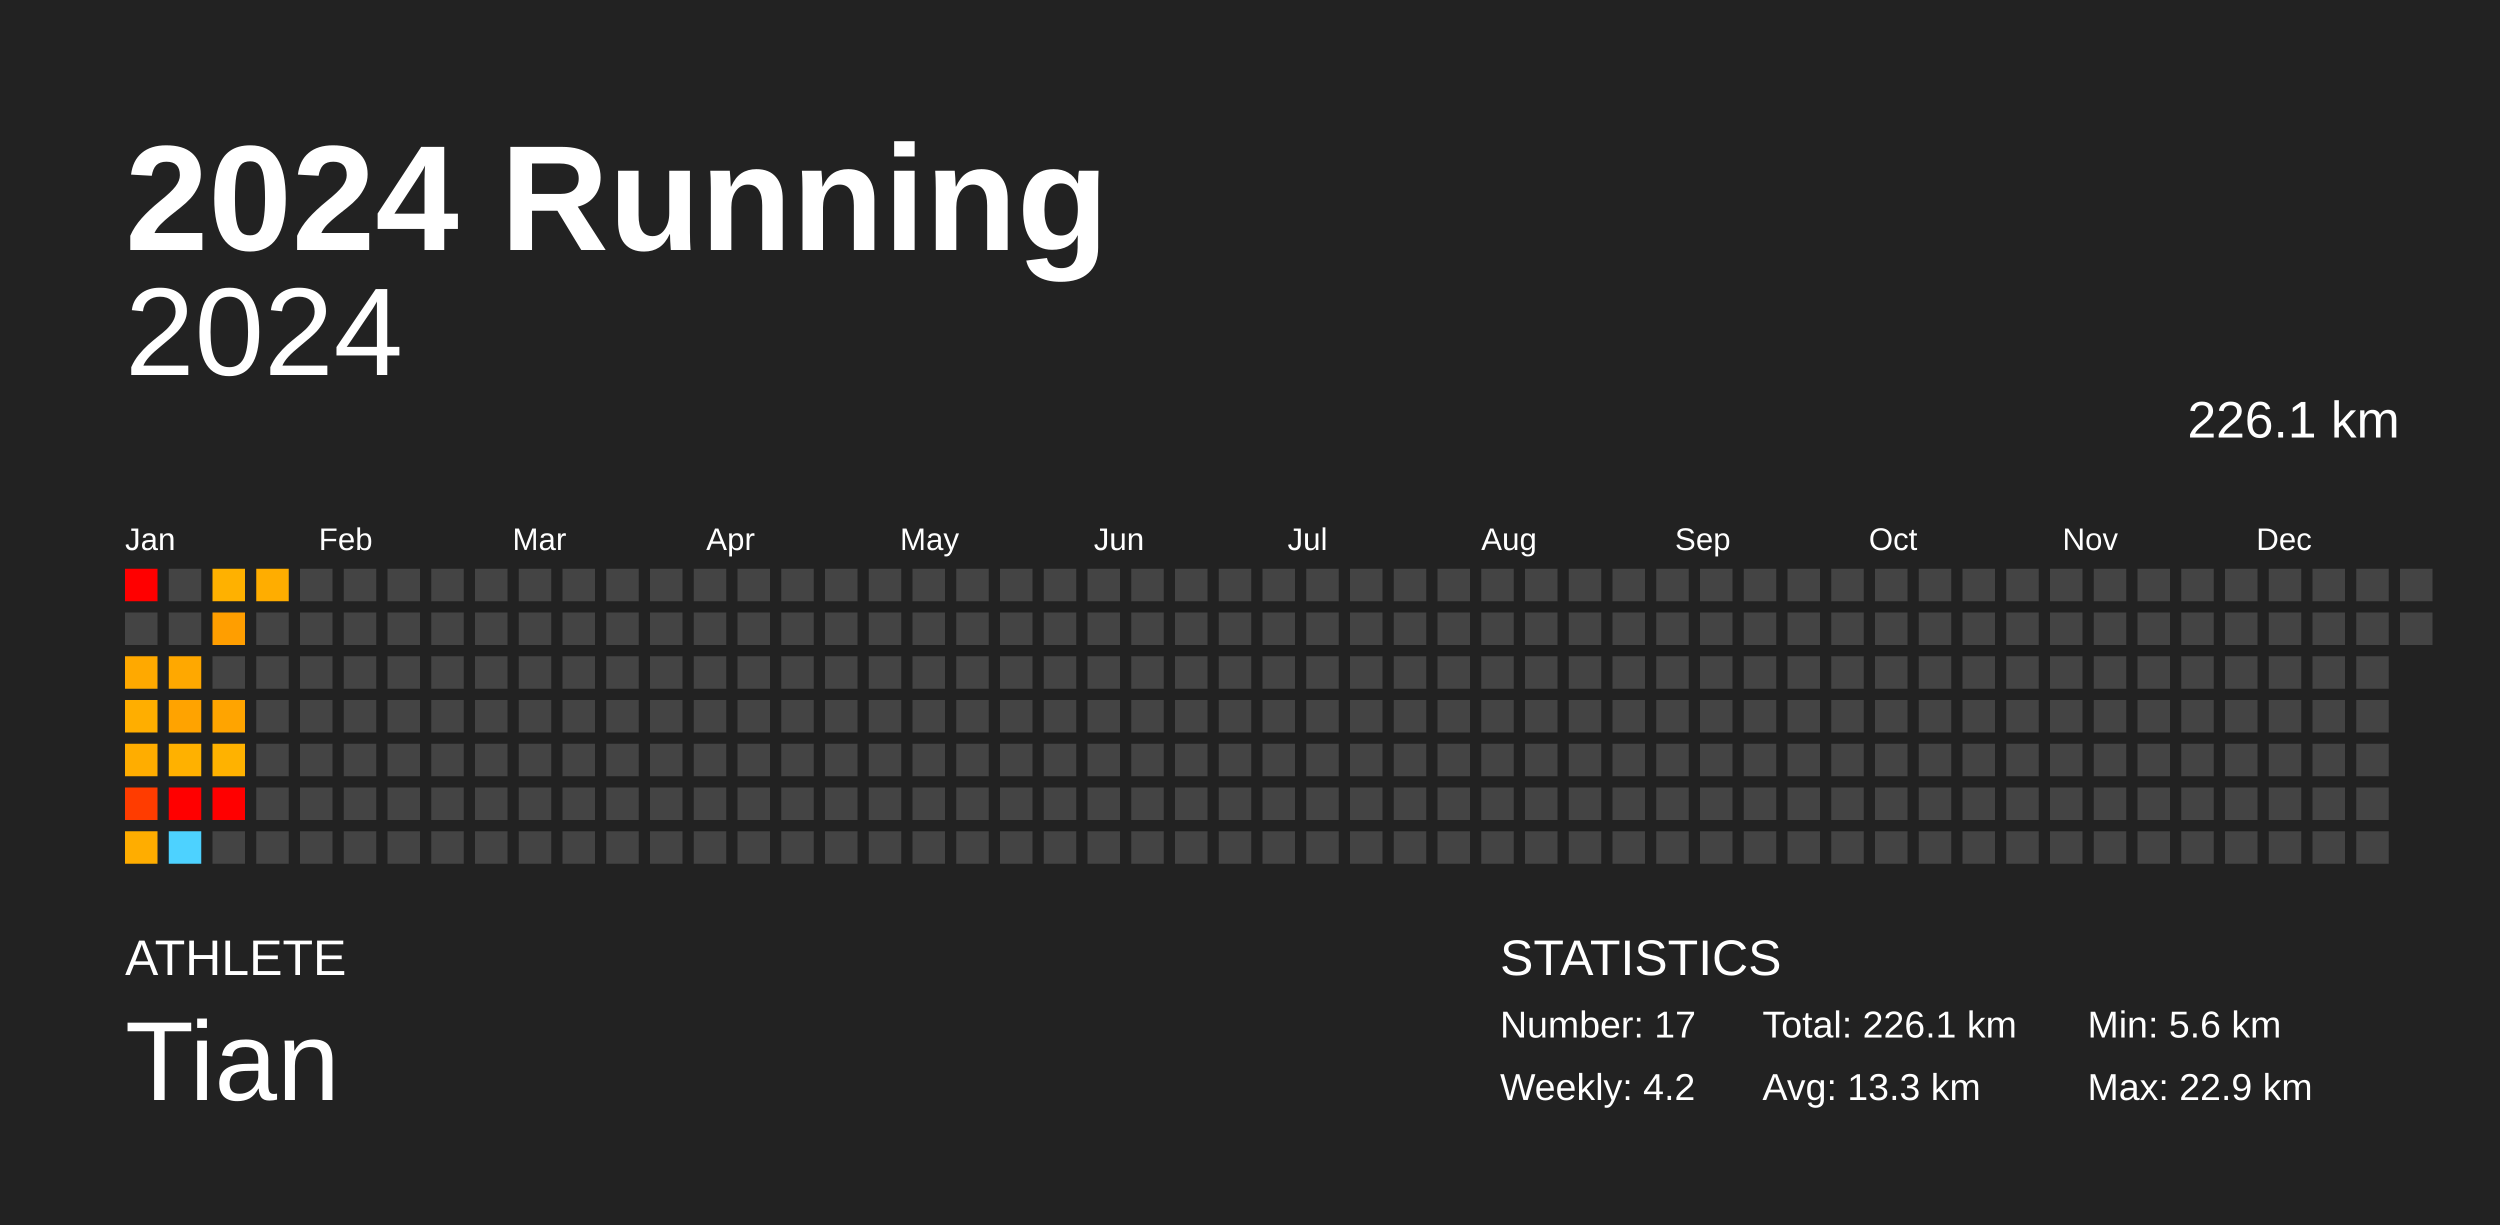
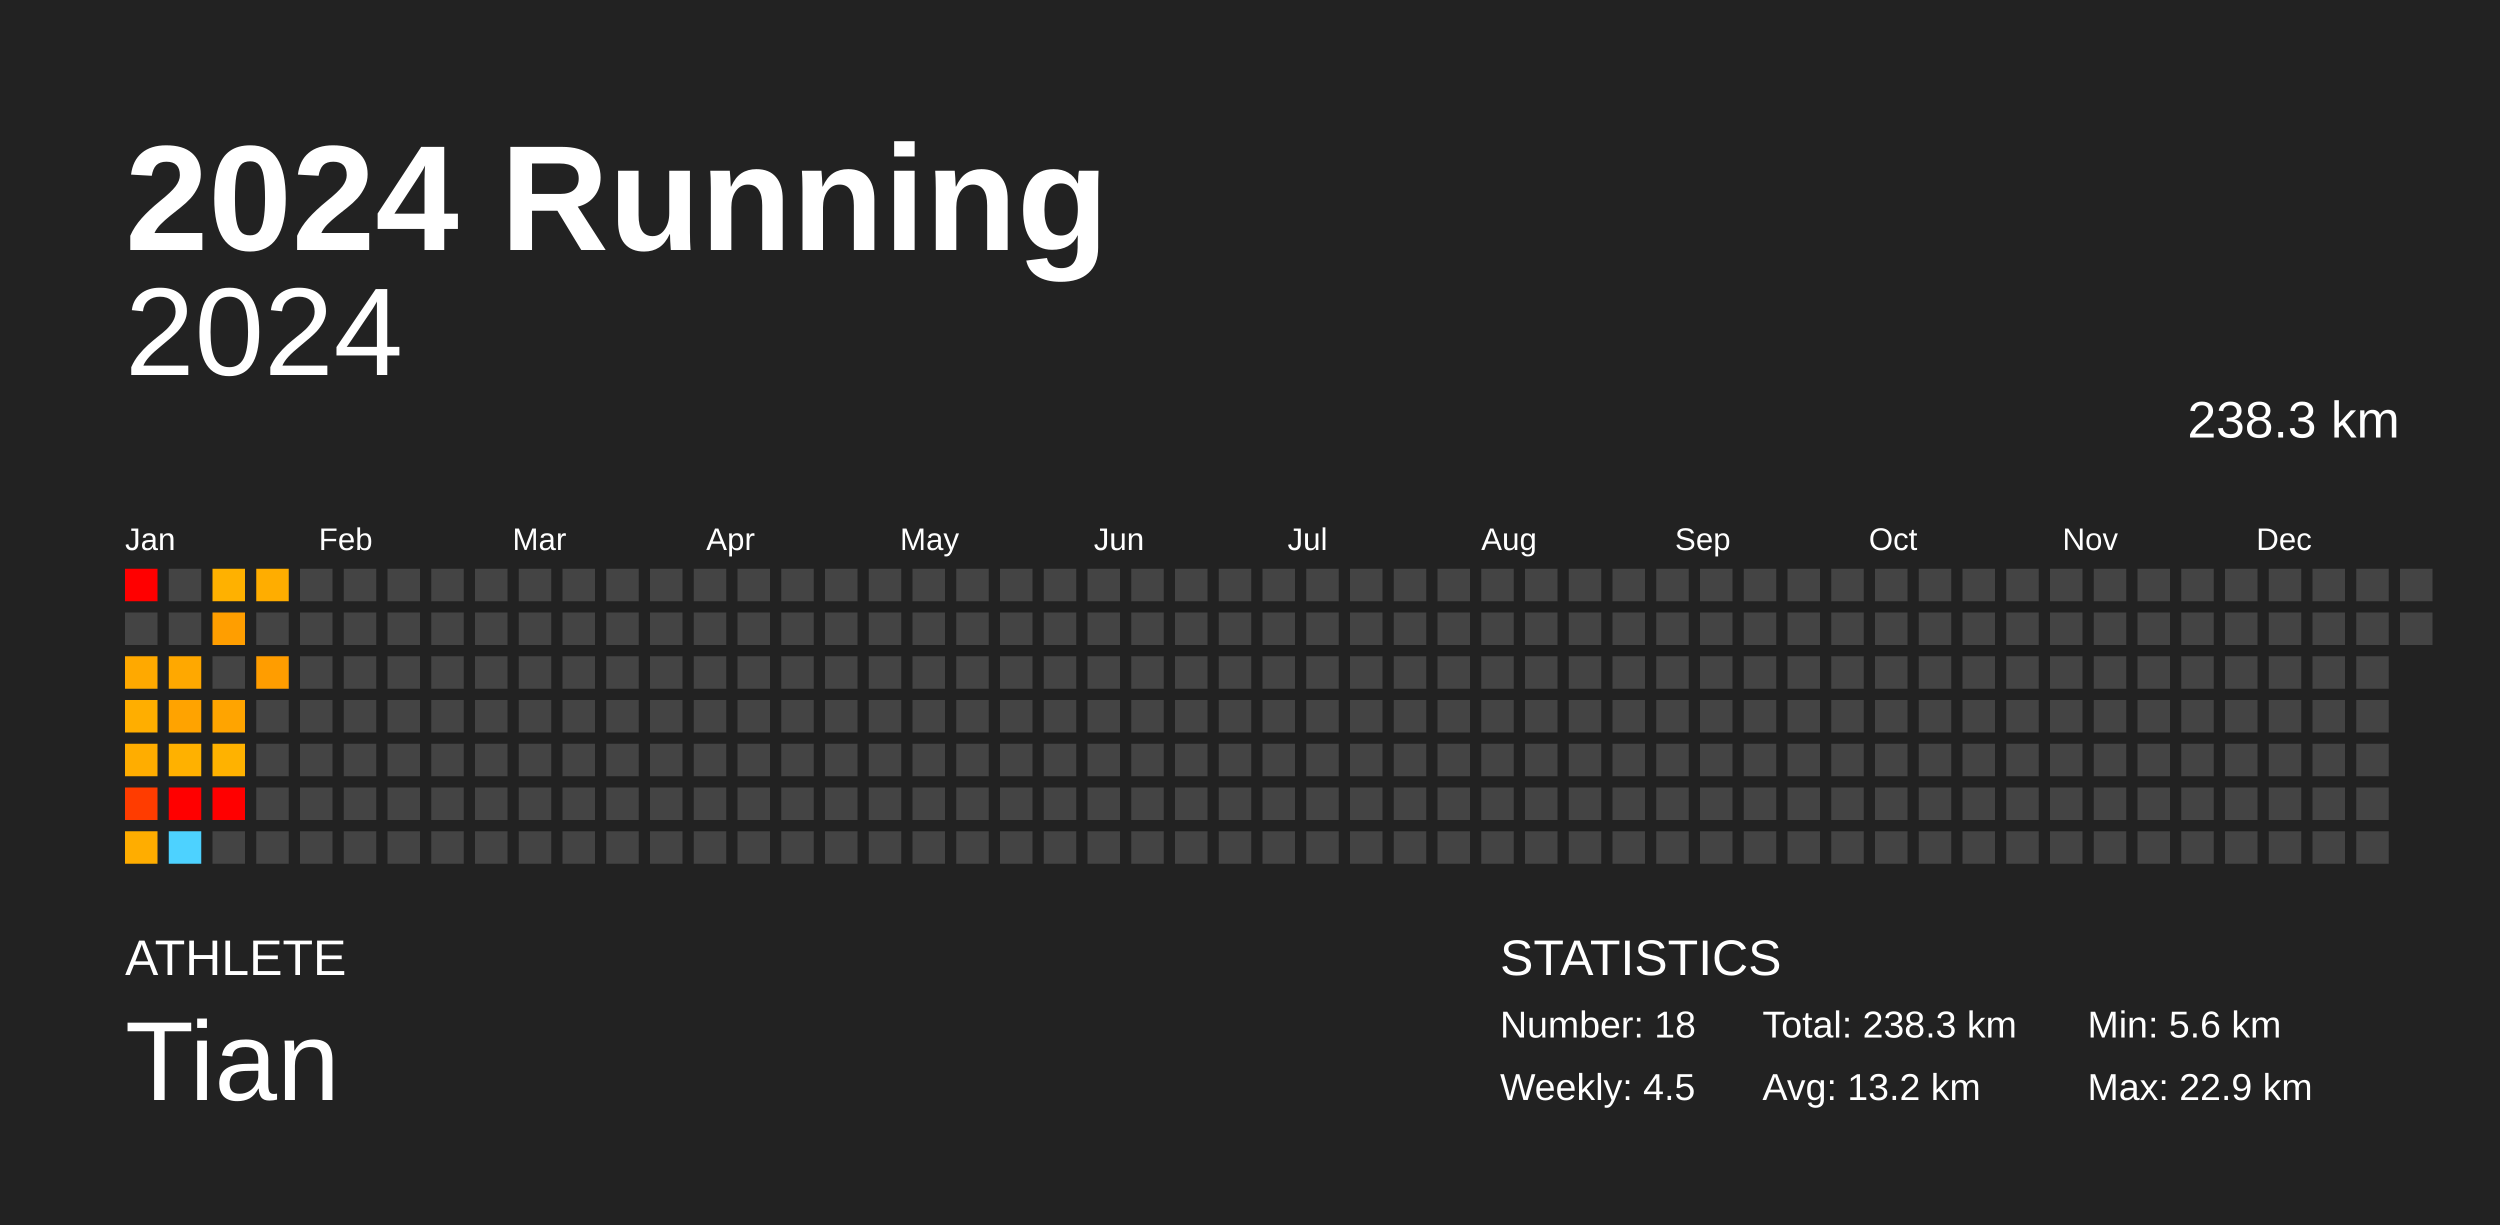
<svg xmlns="http://www.w3.org/2000/svg" baseProfile="full" height="98mm" version="1.1" viewBox="0,0,200,98" width="200mm">
  <defs />
  <rect fill="#222222" height="98" width="200" x="0" y="0" />
  <text fill="#FFFFFF" style="font-size:12px; font-family:Arial; font-weight:bold;" x="10" y="20">2024 Running</text>
  <text fill="#FFFFFF" style="font-size:4px; font-family:Arial" x="10" y="78">ATHLETE</text>
  <text fill="#FFFFFF" style="font-size:9px; font-family:Arial" x="10" y="88">Tian</text>
  <text fill="#FFFFFF" style="font-size:4px; font-family:Arial" x="120" y="78">STATISTICS</text>
-   <text fill="#FFFFFF" style="font-size:3px; font-family:Arial" x="120" y="83">Number: 17</text>
-   <text fill="#FFFFFF" style="font-size:3px; font-family:Arial" x="120" y="88">Weekly: 4.2</text>
-   <text fill="#FFFFFF" style="font-size:3px; font-family:Arial" x="141" y="83">Total: 226.1 km</text>
-   <text fill="#FFFFFF" style="font-size:3px; font-family:Arial" x="141" y="88">Avg: 13.3 km</text>
+   <text fill="#FFFFFF" style="font-size:3px; font-family:Arial" x="120" y="83">Number: 18</text>
+   <text fill="#FFFFFF" style="font-size:3px; font-family:Arial" x="120" y="88">Weekly: 4.5</text>
+   <text fill="#FFFFFF" style="font-size:3px; font-family:Arial" x="141" y="83">Total: 238.3 km</text>
+   <text fill="#FFFFFF" style="font-size:3px; font-family:Arial" x="141" y="88">Avg: 13.2 km</text>
  <text fill="#FFFFFF" style="font-size:3px; font-family:Arial" x="167" y="83">Min: 5.6 km</text>
  <text fill="#FFFFFF" style="font-size:3px; font-family:Arial" x="167" y="88">Max: 22.9 km</text>
  <text alignment-baseline="hanging" fill="#FFFFFF" style="font-size:10.0px; font-family:Arial;" x="10" y="30">2024</text>
-   <text alignment-baseline="hanging" fill="#FFFFFF" style="font-size:4.125px; font-family:Arial;" x="175" y="35">226.1 km</text>
+   <text alignment-baseline="hanging" fill="#FFFFFF" style="font-size:4.125px; font-family:Arial;" x="175" y="35">238.3 km</text>
  <text fill="#FFFFFF" style="font-size:2.5px; font-family:Arial" x="10.0" y="44">Jan</text>
  <text fill="#FFFFFF" style="font-size:2.5px; font-family:Arial" x="25.5" y="44">Feb</text>
  <text fill="#FFFFFF" style="font-size:2.5px; font-family:Arial" x="41.0" y="44">Mar</text>
  <text fill="#FFFFFF" style="font-size:2.5px; font-family:Arial" x="56.5" y="44">Apr</text>
  <text fill="#FFFFFF" style="font-size:2.5px; font-family:Arial" x="72.0" y="44">May</text>
  <text fill="#FFFFFF" style="font-size:2.5px; font-family:Arial" x="87.5" y="44">Jun</text>
  <text fill="#FFFFFF" style="font-size:2.5px; font-family:Arial" x="103.0" y="44">Jul</text>
  <text fill="#FFFFFF" style="font-size:2.5px; font-family:Arial" x="118.5" y="44">Aug</text>
  <text fill="#FFFFFF" style="font-size:2.5px; font-family:Arial" x="134.0" y="44">Sep</text>
  <text fill="#FFFFFF" style="font-size:2.5px; font-family:Arial" x="149.5" y="44">Oct</text>
  <text fill="#FFFFFF" style="font-size:2.5px; font-family:Arial" x="165.0" y="44">Nov</text>
  <text fill="#FFFFFF" style="font-size:2.5px; font-family:Arial" x="180.5" y="44">Dec</text>
  <rect fill="red" height="2.6" width="2.6" x="10.0" y="45.5" />
  <rect fill="#444444" height="2.6" width="2.6" x="10.0" y="49.0" />
  <rect fill="#ffa900" height="2.6" width="2.6" x="10.0" y="52.5" />
  <rect fill="#ffae00" height="2.6" width="2.6" x="10.0" y="56.0" />
  <rect fill="#ffad00" height="2.6" width="2.6" x="10.0" y="59.5" />
  <rect fill="#ff3c00" height="2.6" width="2.6" x="10.0" y="63.0" />
  <rect fill="#ffad00" height="2.6" width="2.6" x="10.0" y="66.5" />
  <rect fill="#444444" height="2.6" width="2.6" x="13.5" y="45.5" />
  <rect fill="#444444" height="2.6" width="2.6" x="13.5" y="49.0" />
  <rect fill="#ffa800" height="2.6" width="2.6" x="13.5" y="52.5" />
  <rect fill="#ffa300" height="2.6" width="2.6" x="13.5" y="56.0" />
  <rect fill="#ffb100" height="2.6" width="2.6" x="13.5" y="59.5" />
  <rect fill="red" height="2.6" width="2.6" x="13.5" y="63.0" />
  <rect fill="#4dd2ff" height="2.6" width="2.6" x="13.5" y="66.5" />
  <rect fill="#ffb100" height="2.6" width="2.6" x="17.0" y="45.5" />
  <rect fill="#ff9e00" height="2.6" width="2.6" x="17.0" y="49.0" />
  <rect fill="#444444" height="2.6" width="2.6" x="17.0" y="52.5" />
  <rect fill="#ffa400" height="2.6" width="2.6" x="17.0" y="56.0" />
  <rect fill="#ffb200" height="2.6" width="2.6" x="17.0" y="59.5" />
  <rect fill="red" height="2.6" width="2.6" x="17.0" y="63.0" />
  <rect fill="#444444" height="2.6" width="2.6" x="17.0" y="66.5" />
  <rect fill="#ffad00" height="2.6" width="2.6" x="20.5" y="45.5" />
  <rect fill="#444444" height="2.6" width="2.6" x="20.5" y="49.0" />
-   <rect fill="#444444" height="2.6" width="2.6" x="20.5" y="52.5" />
+   <rect fill="#ff9d00" height="2.6" width="2.6" x="20.5" y="52.5" />
  <rect fill="#444444" height="2.6" width="2.6" x="20.5" y="56.0" />
  <rect fill="#444444" height="2.6" width="2.6" x="20.5" y="59.5" />
  <rect fill="#444444" height="2.6" width="2.6" x="20.5" y="63.0" />
  <rect fill="#444444" height="2.6" width="2.6" x="20.5" y="66.5" />
  <rect fill="#444444" height="2.6" width="2.6" x="24.0" y="45.5" />
  <rect fill="#444444" height="2.6" width="2.6" x="24.0" y="49.0" />
  <rect fill="#444444" height="2.6" width="2.6" x="24.0" y="52.5" />
  <rect fill="#444444" height="2.6" width="2.6" x="24.0" y="56.0" />
  <rect fill="#444444" height="2.6" width="2.6" x="24.0" y="59.5" />
  <rect fill="#444444" height="2.6" width="2.6" x="24.0" y="63.0" />
  <rect fill="#444444" height="2.6" width="2.6" x="24.0" y="66.5" />
  <rect fill="#444444" height="2.6" width="2.6" x="27.5" y="45.5" />
  <rect fill="#444444" height="2.6" width="2.6" x="27.5" y="49.0" />
  <rect fill="#444444" height="2.6" width="2.6" x="27.5" y="52.5" />
  <rect fill="#444444" height="2.6" width="2.6" x="27.5" y="56.0" />
  <rect fill="#444444" height="2.6" width="2.6" x="27.5" y="59.5" />
  <rect fill="#444444" height="2.6" width="2.6" x="27.5" y="63.0" />
  <rect fill="#444444" height="2.6" width="2.6" x="27.5" y="66.5" />
  <rect fill="#444444" height="2.6" width="2.6" x="31.0" y="45.5" />
  <rect fill="#444444" height="2.6" width="2.6" x="31.0" y="49.0" />
  <rect fill="#444444" height="2.6" width="2.6" x="31.0" y="52.5" />
  <rect fill="#444444" height="2.6" width="2.6" x="31.0" y="56.0" />
  <rect fill="#444444" height="2.6" width="2.6" x="31.0" y="59.5" />
  <rect fill="#444444" height="2.6" width="2.6" x="31.0" y="63.0" />
  <rect fill="#444444" height="2.6" width="2.6" x="31.0" y="66.5" />
  <rect fill="#444444" height="2.6" width="2.6" x="34.5" y="45.5" />
  <rect fill="#444444" height="2.6" width="2.6" x="34.5" y="49.0" />
  <rect fill="#444444" height="2.6" width="2.6" x="34.5" y="52.5" />
  <rect fill="#444444" height="2.6" width="2.6" x="34.5" y="56.0" />
  <rect fill="#444444" height="2.6" width="2.6" x="34.5" y="59.5" />
  <rect fill="#444444" height="2.6" width="2.6" x="34.5" y="63.0" />
  <rect fill="#444444" height="2.6" width="2.6" x="34.5" y="66.5" />
  <rect fill="#444444" height="2.6" width="2.6" x="38.0" y="45.5" />
  <rect fill="#444444" height="2.6" width="2.6" x="38.0" y="49.0" />
  <rect fill="#444444" height="2.6" width="2.6" x="38.0" y="52.5" />
  <rect fill="#444444" height="2.6" width="2.6" x="38.0" y="56.0" />
  <rect fill="#444444" height="2.6" width="2.6" x="38.0" y="59.5" />
  <rect fill="#444444" height="2.6" width="2.6" x="38.0" y="63.0" />
  <rect fill="#444444" height="2.6" width="2.6" x="38.0" y="66.5" />
  <rect fill="#444444" height="2.6" width="2.6" x="41.5" y="45.5" />
  <rect fill="#444444" height="2.6" width="2.6" x="41.5" y="49.0" />
  <rect fill="#444444" height="2.6" width="2.6" x="41.5" y="52.5" />
  <rect fill="#444444" height="2.6" width="2.6" x="41.5" y="56.0" />
  <rect fill="#444444" height="2.6" width="2.6" x="41.5" y="59.5" />
  <rect fill="#444444" height="2.6" width="2.6" x="41.5" y="63.0" />
  <rect fill="#444444" height="2.6" width="2.6" x="41.5" y="66.5" />
  <rect fill="#444444" height="2.6" width="2.6" x="45.0" y="45.5" />
  <rect fill="#444444" height="2.6" width="2.6" x="45.0" y="49.0" />
  <rect fill="#444444" height="2.6" width="2.6" x="45.0" y="52.5" />
  <rect fill="#444444" height="2.6" width="2.6" x="45.0" y="56.0" />
  <rect fill="#444444" height="2.6" width="2.6" x="45.0" y="59.5" />
  <rect fill="#444444" height="2.6" width="2.6" x="45.0" y="63.0" />
  <rect fill="#444444" height="2.6" width="2.6" x="45.0" y="66.5" />
  <rect fill="#444444" height="2.6" width="2.6" x="48.5" y="45.5" />
  <rect fill="#444444" height="2.6" width="2.6" x="48.5" y="49.0" />
  <rect fill="#444444" height="2.6" width="2.6" x="48.5" y="52.5" />
  <rect fill="#444444" height="2.6" width="2.6" x="48.5" y="56.0" />
  <rect fill="#444444" height="2.6" width="2.6" x="48.5" y="59.5" />
  <rect fill="#444444" height="2.6" width="2.6" x="48.5" y="63.0" />
  <rect fill="#444444" height="2.6" width="2.6" x="48.5" y="66.5" />
  <rect fill="#444444" height="2.6" width="2.6" x="52.0" y="45.5" />
  <rect fill="#444444" height="2.6" width="2.6" x="52.0" y="49.0" />
  <rect fill="#444444" height="2.6" width="2.6" x="52.0" y="52.5" />
  <rect fill="#444444" height="2.6" width="2.6" x="52.0" y="56.0" />
  <rect fill="#444444" height="2.6" width="2.6" x="52.0" y="59.5" />
  <rect fill="#444444" height="2.6" width="2.6" x="52.0" y="63.0" />
  <rect fill="#444444" height="2.6" width="2.6" x="52.0" y="66.5" />
  <rect fill="#444444" height="2.6" width="2.6" x="55.5" y="45.5" />
  <rect fill="#444444" height="2.6" width="2.6" x="55.5" y="49.0" />
  <rect fill="#444444" height="2.6" width="2.6" x="55.5" y="52.5" />
  <rect fill="#444444" height="2.6" width="2.6" x="55.5" y="56.0" />
  <rect fill="#444444" height="2.6" width="2.6" x="55.5" y="59.5" />
  <rect fill="#444444" height="2.6" width="2.6" x="55.5" y="63.0" />
  <rect fill="#444444" height="2.6" width="2.6" x="55.5" y="66.5" />
  <rect fill="#444444" height="2.6" width="2.6" x="59.0" y="45.5" />
  <rect fill="#444444" height="2.6" width="2.6" x="59.0" y="49.0" />
  <rect fill="#444444" height="2.6" width="2.6" x="59.0" y="52.5" />
  <rect fill="#444444" height="2.6" width="2.6" x="59.0" y="56.0" />
  <rect fill="#444444" height="2.6" width="2.6" x="59.0" y="59.5" />
  <rect fill="#444444" height="2.6" width="2.6" x="59.0" y="63.0" />
  <rect fill="#444444" height="2.6" width="2.6" x="59.0" y="66.5" />
  <rect fill="#444444" height="2.6" width="2.6" x="62.5" y="45.5" />
  <rect fill="#444444" height="2.6" width="2.6" x="62.5" y="49.0" />
  <rect fill="#444444" height="2.6" width="2.6" x="62.5" y="52.5" />
  <rect fill="#444444" height="2.6" width="2.6" x="62.5" y="56.0" />
  <rect fill="#444444" height="2.6" width="2.6" x="62.5" y="59.5" />
  <rect fill="#444444" height="2.6" width="2.6" x="62.5" y="63.0" />
  <rect fill="#444444" height="2.6" width="2.6" x="62.5" y="66.5" />
  <rect fill="#444444" height="2.6" width="2.6" x="66.0" y="45.5" />
  <rect fill="#444444" height="2.6" width="2.6" x="66.0" y="49.0" />
  <rect fill="#444444" height="2.6" width="2.6" x="66.0" y="52.5" />
  <rect fill="#444444" height="2.6" width="2.6" x="66.0" y="56.0" />
  <rect fill="#444444" height="2.6" width="2.6" x="66.0" y="59.5" />
  <rect fill="#444444" height="2.6" width="2.6" x="66.0" y="63.0" />
  <rect fill="#444444" height="2.6" width="2.6" x="66.0" y="66.5" />
  <rect fill="#444444" height="2.6" width="2.6" x="69.5" y="45.5" />
  <rect fill="#444444" height="2.6" width="2.6" x="69.5" y="49.0" />
  <rect fill="#444444" height="2.6" width="2.6" x="69.5" y="52.5" />
  <rect fill="#444444" height="2.6" width="2.6" x="69.5" y="56.0" />
  <rect fill="#444444" height="2.6" width="2.6" x="69.5" y="59.5" />
  <rect fill="#444444" height="2.6" width="2.6" x="69.5" y="63.0" />
  <rect fill="#444444" height="2.6" width="2.6" x="69.5" y="66.5" />
  <rect fill="#444444" height="2.6" width="2.6" x="73.0" y="45.5" />
  <rect fill="#444444" height="2.6" width="2.6" x="73.0" y="49.0" />
  <rect fill="#444444" height="2.6" width="2.6" x="73.0" y="52.5" />
  <rect fill="#444444" height="2.6" width="2.6" x="73.0" y="56.0" />
  <rect fill="#444444" height="2.6" width="2.6" x="73.0" y="59.5" />
  <rect fill="#444444" height="2.6" width="2.6" x="73.0" y="63.0" />
  <rect fill="#444444" height="2.6" width="2.6" x="73.0" y="66.5" />
  <rect fill="#444444" height="2.6" width="2.6" x="76.5" y="45.5" />
  <rect fill="#444444" height="2.6" width="2.6" x="76.5" y="49.0" />
  <rect fill="#444444" height="2.6" width="2.6" x="76.5" y="52.5" />
  <rect fill="#444444" height="2.6" width="2.6" x="76.5" y="56.0" />
  <rect fill="#444444" height="2.6" width="2.6" x="76.5" y="59.5" />
  <rect fill="#444444" height="2.6" width="2.6" x="76.5" y="63.0" />
  <rect fill="#444444" height="2.6" width="2.6" x="76.5" y="66.5" />
  <rect fill="#444444" height="2.6" width="2.6" x="80.0" y="45.5" />
  <rect fill="#444444" height="2.6" width="2.6" x="80.0" y="49.0" />
  <rect fill="#444444" height="2.6" width="2.6" x="80.0" y="52.5" />
  <rect fill="#444444" height="2.6" width="2.6" x="80.0" y="56.0" />
  <rect fill="#444444" height="2.6" width="2.6" x="80.0" y="59.5" />
  <rect fill="#444444" height="2.6" width="2.6" x="80.0" y="63.0" />
  <rect fill="#444444" height="2.6" width="2.6" x="80.0" y="66.5" />
  <rect fill="#444444" height="2.6" width="2.6" x="83.5" y="45.5" />
  <rect fill="#444444" height="2.6" width="2.6" x="83.5" y="49.0" />
  <rect fill="#444444" height="2.6" width="2.6" x="83.5" y="52.5" />
  <rect fill="#444444" height="2.6" width="2.6" x="83.5" y="56.0" />
  <rect fill="#444444" height="2.6" width="2.6" x="83.5" y="59.5" />
  <rect fill="#444444" height="2.6" width="2.6" x="83.5" y="63.0" />
  <rect fill="#444444" height="2.6" width="2.6" x="83.5" y="66.5" />
  <rect fill="#444444" height="2.6" width="2.6" x="87.0" y="45.5" />
  <rect fill="#444444" height="2.6" width="2.6" x="87.0" y="49.0" />
  <rect fill="#444444" height="2.6" width="2.6" x="87.0" y="52.5" />
  <rect fill="#444444" height="2.6" width="2.6" x="87.0" y="56.0" />
  <rect fill="#444444" height="2.6" width="2.6" x="87.0" y="59.5" />
  <rect fill="#444444" height="2.6" width="2.6" x="87.0" y="63.0" />
  <rect fill="#444444" height="2.6" width="2.6" x="87.0" y="66.5" />
  <rect fill="#444444" height="2.6" width="2.6" x="90.5" y="45.5" />
  <rect fill="#444444" height="2.6" width="2.6" x="90.5" y="49.0" />
  <rect fill="#444444" height="2.6" width="2.6" x="90.5" y="52.5" />
  <rect fill="#444444" height="2.6" width="2.6" x="90.5" y="56.0" />
  <rect fill="#444444" height="2.6" width="2.6" x="90.5" y="59.5" />
  <rect fill="#444444" height="2.6" width="2.6" x="90.5" y="63.0" />
  <rect fill="#444444" height="2.6" width="2.6" x="90.5" y="66.5" />
  <rect fill="#444444" height="2.6" width="2.6" x="94.0" y="45.5" />
  <rect fill="#444444" height="2.6" width="2.6" x="94.0" y="49.0" />
  <rect fill="#444444" height="2.6" width="2.6" x="94.0" y="52.5" />
  <rect fill="#444444" height="2.6" width="2.6" x="94.0" y="56.0" />
  <rect fill="#444444" height="2.6" width="2.6" x="94.0" y="59.5" />
  <rect fill="#444444" height="2.6" width="2.6" x="94.0" y="63.0" />
  <rect fill="#444444" height="2.6" width="2.6" x="94.0" y="66.5" />
  <rect fill="#444444" height="2.6" width="2.6" x="97.5" y="45.5" />
  <rect fill="#444444" height="2.6" width="2.6" x="97.5" y="49.0" />
  <rect fill="#444444" height="2.6" width="2.6" x="97.5" y="52.5" />
  <rect fill="#444444" height="2.6" width="2.6" x="97.5" y="56.0" />
  <rect fill="#444444" height="2.6" width="2.6" x="97.5" y="59.5" />
  <rect fill="#444444" height="2.6" width="2.6" x="97.5" y="63.0" />
  <rect fill="#444444" height="2.6" width="2.6" x="97.5" y="66.5" />
  <rect fill="#444444" height="2.6" width="2.6" x="101.0" y="45.5" />
  <rect fill="#444444" height="2.6" width="2.6" x="101.0" y="49.0" />
  <rect fill="#444444" height="2.6" width="2.6" x="101.0" y="52.5" />
  <rect fill="#444444" height="2.6" width="2.6" x="101.0" y="56.0" />
  <rect fill="#444444" height="2.6" width="2.6" x="101.0" y="59.5" />
  <rect fill="#444444" height="2.6" width="2.6" x="101.0" y="63.0" />
  <rect fill="#444444" height="2.6" width="2.6" x="101.0" y="66.5" />
  <rect fill="#444444" height="2.6" width="2.6" x="104.5" y="45.5" />
  <rect fill="#444444" height="2.6" width="2.6" x="104.5" y="49.0" />
  <rect fill="#444444" height="2.6" width="2.6" x="104.5" y="52.5" />
  <rect fill="#444444" height="2.6" width="2.6" x="104.5" y="56.0" />
  <rect fill="#444444" height="2.6" width="2.6" x="104.5" y="59.5" />
  <rect fill="#444444" height="2.6" width="2.6" x="104.5" y="63.0" />
  <rect fill="#444444" height="2.6" width="2.6" x="104.5" y="66.5" />
  <rect fill="#444444" height="2.6" width="2.6" x="108.0" y="45.5" />
  <rect fill="#444444" height="2.6" width="2.6" x="108.0" y="49.0" />
  <rect fill="#444444" height="2.6" width="2.6" x="108.0" y="52.5" />
  <rect fill="#444444" height="2.6" width="2.6" x="108.0" y="56.0" />
  <rect fill="#444444" height="2.6" width="2.6" x="108.0" y="59.5" />
  <rect fill="#444444" height="2.6" width="2.6" x="108.0" y="63.0" />
  <rect fill="#444444" height="2.6" width="2.6" x="108.0" y="66.5" />
  <rect fill="#444444" height="2.6" width="2.6" x="111.5" y="45.5" />
  <rect fill="#444444" height="2.6" width="2.6" x="111.5" y="49.0" />
  <rect fill="#444444" height="2.6" width="2.6" x="111.5" y="52.5" />
  <rect fill="#444444" height="2.6" width="2.6" x="111.5" y="56.0" />
  <rect fill="#444444" height="2.6" width="2.6" x="111.5" y="59.5" />
  <rect fill="#444444" height="2.6" width="2.6" x="111.5" y="63.0" />
  <rect fill="#444444" height="2.6" width="2.6" x="111.5" y="66.5" />
  <rect fill="#444444" height="2.6" width="2.6" x="115.0" y="45.5" />
  <rect fill="#444444" height="2.6" width="2.6" x="115.0" y="49.0" />
  <rect fill="#444444" height="2.6" width="2.6" x="115.0" y="52.5" />
  <rect fill="#444444" height="2.6" width="2.6" x="115.0" y="56.0" />
  <rect fill="#444444" height="2.6" width="2.6" x="115.0" y="59.5" />
  <rect fill="#444444" height="2.6" width="2.6" x="115.0" y="63.0" />
  <rect fill="#444444" height="2.6" width="2.6" x="115.0" y="66.5" />
  <rect fill="#444444" height="2.6" width="2.6" x="118.5" y="45.5" />
  <rect fill="#444444" height="2.6" width="2.6" x="118.5" y="49.0" />
  <rect fill="#444444" height="2.6" width="2.6" x="118.5" y="52.5" />
  <rect fill="#444444" height="2.6" width="2.6" x="118.5" y="56.0" />
  <rect fill="#444444" height="2.6" width="2.6" x="118.5" y="59.5" />
  <rect fill="#444444" height="2.6" width="2.6" x="118.5" y="63.0" />
  <rect fill="#444444" height="2.6" width="2.6" x="118.5" y="66.5" />
  <rect fill="#444444" height="2.6" width="2.6" x="122.0" y="45.5" />
  <rect fill="#444444" height="2.6" width="2.6" x="122.0" y="49.0" />
  <rect fill="#444444" height="2.6" width="2.6" x="122.0" y="52.5" />
  <rect fill="#444444" height="2.6" width="2.6" x="122.0" y="56.0" />
  <rect fill="#444444" height="2.6" width="2.6" x="122.0" y="59.5" />
  <rect fill="#444444" height="2.6" width="2.6" x="122.0" y="63.0" />
  <rect fill="#444444" height="2.6" width="2.6" x="122.0" y="66.5" />
  <rect fill="#444444" height="2.6" width="2.6" x="125.5" y="45.5" />
  <rect fill="#444444" height="2.6" width="2.6" x="125.5" y="49.0" />
  <rect fill="#444444" height="2.6" width="2.6" x="125.5" y="52.5" />
  <rect fill="#444444" height="2.6" width="2.6" x="125.5" y="56.0" />
  <rect fill="#444444" height="2.6" width="2.6" x="125.5" y="59.5" />
  <rect fill="#444444" height="2.6" width="2.6" x="125.5" y="63.0" />
  <rect fill="#444444" height="2.6" width="2.6" x="125.5" y="66.5" />
  <rect fill="#444444" height="2.6" width="2.6" x="129.0" y="45.5" />
  <rect fill="#444444" height="2.6" width="2.6" x="129.0" y="49.0" />
  <rect fill="#444444" height="2.6" width="2.6" x="129.0" y="52.5" />
  <rect fill="#444444" height="2.6" width="2.6" x="129.0" y="56.0" />
  <rect fill="#444444" height="2.6" width="2.6" x="129.0" y="59.5" />
  <rect fill="#444444" height="2.6" width="2.6" x="129.0" y="63.0" />
  <rect fill="#444444" height="2.6" width="2.6" x="129.0" y="66.5" />
  <rect fill="#444444" height="2.6" width="2.6" x="132.5" y="45.5" />
  <rect fill="#444444" height="2.6" width="2.6" x="132.5" y="49.0" />
  <rect fill="#444444" height="2.6" width="2.6" x="132.5" y="52.5" />
  <rect fill="#444444" height="2.6" width="2.6" x="132.5" y="56.0" />
  <rect fill="#444444" height="2.6" width="2.6" x="132.5" y="59.5" />
  <rect fill="#444444" height="2.6" width="2.6" x="132.5" y="63.0" />
  <rect fill="#444444" height="2.6" width="2.6" x="132.5" y="66.5" />
  <rect fill="#444444" height="2.6" width="2.6" x="136.0" y="45.5" />
  <rect fill="#444444" height="2.6" width="2.6" x="136.0" y="49.0" />
  <rect fill="#444444" height="2.6" width="2.6" x="136.0" y="52.5" />
  <rect fill="#444444" height="2.6" width="2.6" x="136.0" y="56.0" />
  <rect fill="#444444" height="2.6" width="2.6" x="136.0" y="59.5" />
  <rect fill="#444444" height="2.6" width="2.6" x="136.0" y="63.0" />
  <rect fill="#444444" height="2.6" width="2.6" x="136.0" y="66.5" />
  <rect fill="#444444" height="2.6" width="2.6" x="139.5" y="45.5" />
  <rect fill="#444444" height="2.6" width="2.6" x="139.5" y="49.0" />
  <rect fill="#444444" height="2.6" width="2.6" x="139.5" y="52.5" />
  <rect fill="#444444" height="2.6" width="2.6" x="139.5" y="56.0" />
  <rect fill="#444444" height="2.6" width="2.6" x="139.5" y="59.5" />
  <rect fill="#444444" height="2.6" width="2.6" x="139.5" y="63.0" />
  <rect fill="#444444" height="2.6" width="2.6" x="139.5" y="66.5" />
  <rect fill="#444444" height="2.6" width="2.6" x="143.0" y="45.5" />
  <rect fill="#444444" height="2.6" width="2.6" x="143.0" y="49.0" />
  <rect fill="#444444" height="2.6" width="2.6" x="143.0" y="52.5" />
  <rect fill="#444444" height="2.6" width="2.6" x="143.0" y="56.0" />
  <rect fill="#444444" height="2.6" width="2.6" x="143.0" y="59.5" />
  <rect fill="#444444" height="2.6" width="2.6" x="143.0" y="63.0" />
  <rect fill="#444444" height="2.6" width="2.6" x="143.0" y="66.5" />
  <rect fill="#444444" height="2.6" width="2.6" x="146.5" y="45.5" />
  <rect fill="#444444" height="2.6" width="2.6" x="146.5" y="49.0" />
  <rect fill="#444444" height="2.6" width="2.6" x="146.5" y="52.5" />
  <rect fill="#444444" height="2.6" width="2.6" x="146.5" y="56.0" />
  <rect fill="#444444" height="2.6" width="2.6" x="146.5" y="59.5" />
  <rect fill="#444444" height="2.6" width="2.6" x="146.5" y="63.0" />
  <rect fill="#444444" height="2.6" width="2.6" x="146.5" y="66.5" />
  <rect fill="#444444" height="2.6" width="2.6" x="150.0" y="45.5" />
  <rect fill="#444444" height="2.6" width="2.6" x="150.0" y="49.0" />
  <rect fill="#444444" height="2.6" width="2.6" x="150.0" y="52.5" />
  <rect fill="#444444" height="2.6" width="2.6" x="150.0" y="56.0" />
  <rect fill="#444444" height="2.6" width="2.6" x="150.0" y="59.5" />
  <rect fill="#444444" height="2.6" width="2.6" x="150.0" y="63.0" />
  <rect fill="#444444" height="2.6" width="2.6" x="150.0" y="66.5" />
  <rect fill="#444444" height="2.6" width="2.6" x="153.5" y="45.5" />
  <rect fill="#444444" height="2.6" width="2.6" x="153.5" y="49.0" />
  <rect fill="#444444" height="2.6" width="2.6" x="153.5" y="52.5" />
  <rect fill="#444444" height="2.6" width="2.6" x="153.5" y="56.0" />
  <rect fill="#444444" height="2.6" width="2.6" x="153.5" y="59.5" />
  <rect fill="#444444" height="2.6" width="2.6" x="153.5" y="63.0" />
  <rect fill="#444444" height="2.6" width="2.6" x="153.5" y="66.5" />
  <rect fill="#444444" height="2.6" width="2.6" x="157.0" y="45.5" />
  <rect fill="#444444" height="2.6" width="2.6" x="157.0" y="49.0" />
  <rect fill="#444444" height="2.6" width="2.6" x="157.0" y="52.5" />
  <rect fill="#444444" height="2.6" width="2.6" x="157.0" y="56.0" />
  <rect fill="#444444" height="2.6" width="2.6" x="157.0" y="59.5" />
  <rect fill="#444444" height="2.6" width="2.6" x="157.0" y="63.0" />
  <rect fill="#444444" height="2.6" width="2.6" x="157.0" y="66.5" />
  <rect fill="#444444" height="2.6" width="2.6" x="160.5" y="45.5" />
  <rect fill="#444444" height="2.6" width="2.6" x="160.5" y="49.0" />
  <rect fill="#444444" height="2.6" width="2.6" x="160.5" y="52.5" />
  <rect fill="#444444" height="2.6" width="2.6" x="160.5" y="56.0" />
  <rect fill="#444444" height="2.6" width="2.6" x="160.5" y="59.5" />
  <rect fill="#444444" height="2.6" width="2.6" x="160.5" y="63.0" />
  <rect fill="#444444" height="2.6" width="2.6" x="160.5" y="66.5" />
  <rect fill="#444444" height="2.6" width="2.6" x="164.0" y="45.5" />
  <rect fill="#444444" height="2.6" width="2.6" x="164.0" y="49.0" />
  <rect fill="#444444" height="2.6" width="2.6" x="164.0" y="52.5" />
  <rect fill="#444444" height="2.6" width="2.6" x="164.0" y="56.0" />
  <rect fill="#444444" height="2.6" width="2.6" x="164.0" y="59.5" />
  <rect fill="#444444" height="2.6" width="2.6" x="164.0" y="63.0" />
  <rect fill="#444444" height="2.6" width="2.6" x="164.0" y="66.5" />
  <rect fill="#444444" height="2.6" width="2.6" x="167.5" y="45.5" />
  <rect fill="#444444" height="2.6" width="2.6" x="167.5" y="49.0" />
  <rect fill="#444444" height="2.6" width="2.6" x="167.5" y="52.5" />
  <rect fill="#444444" height="2.6" width="2.6" x="167.5" y="56.0" />
  <rect fill="#444444" height="2.6" width="2.6" x="167.5" y="59.5" />
  <rect fill="#444444" height="2.6" width="2.6" x="167.5" y="63.0" />
  <rect fill="#444444" height="2.6" width="2.6" x="167.5" y="66.5" />
  <rect fill="#444444" height="2.6" width="2.6" x="171.0" y="45.5" />
  <rect fill="#444444" height="2.6" width="2.6" x="171.0" y="49.0" />
  <rect fill="#444444" height="2.6" width="2.6" x="171.0" y="52.5" />
  <rect fill="#444444" height="2.6" width="2.6" x="171.0" y="56.0" />
  <rect fill="#444444" height="2.6" width="2.6" x="171.0" y="59.5" />
  <rect fill="#444444" height="2.6" width="2.6" x="171.0" y="63.0" />
  <rect fill="#444444" height="2.6" width="2.6" x="171.0" y="66.5" />
  <rect fill="#444444" height="2.6" width="2.6" x="174.5" y="45.5" />
  <rect fill="#444444" height="2.6" width="2.6" x="174.5" y="49.0" />
  <rect fill="#444444" height="2.6" width="2.6" x="174.5" y="52.5" />
  <rect fill="#444444" height="2.6" width="2.6" x="174.5" y="56.0" />
  <rect fill="#444444" height="2.6" width="2.6" x="174.5" y="59.5" />
  <rect fill="#444444" height="2.6" width="2.6" x="174.5" y="63.0" />
  <rect fill="#444444" height="2.6" width="2.6" x="174.5" y="66.5" />
  <rect fill="#444444" height="2.6" width="2.6" x="178.0" y="45.5" />
  <rect fill="#444444" height="2.6" width="2.6" x="178.0" y="49.0" />
  <rect fill="#444444" height="2.6" width="2.6" x="178.0" y="52.5" />
  <rect fill="#444444" height="2.6" width="2.6" x="178.0" y="56.0" />
  <rect fill="#444444" height="2.6" width="2.6" x="178.0" y="59.5" />
  <rect fill="#444444" height="2.6" width="2.6" x="178.0" y="63.0" />
  <rect fill="#444444" height="2.6" width="2.6" x="178.0" y="66.5" />
  <rect fill="#444444" height="2.6" width="2.6" x="181.5" y="45.5" />
  <rect fill="#444444" height="2.6" width="2.6" x="181.5" y="49.0" />
  <rect fill="#444444" height="2.6" width="2.6" x="181.5" y="52.5" />
  <rect fill="#444444" height="2.6" width="2.6" x="181.5" y="56.0" />
  <rect fill="#444444" height="2.6" width="2.6" x="181.5" y="59.5" />
  <rect fill="#444444" height="2.6" width="2.6" x="181.5" y="63.0" />
  <rect fill="#444444" height="2.6" width="2.6" x="181.5" y="66.5" />
  <rect fill="#444444" height="2.6" width="2.6" x="185.0" y="45.5" />
  <rect fill="#444444" height="2.6" width="2.6" x="185.0" y="49.0" />
  <rect fill="#444444" height="2.6" width="2.6" x="185.0" y="52.5" />
  <rect fill="#444444" height="2.6" width="2.6" x="185.0" y="56.0" />
  <rect fill="#444444" height="2.6" width="2.6" x="185.0" y="59.5" />
  <rect fill="#444444" height="2.6" width="2.6" x="185.0" y="63.0" />
  <rect fill="#444444" height="2.6" width="2.6" x="185.0" y="66.5" />
  <rect fill="#444444" height="2.6" width="2.6" x="188.5" y="45.5" />
  <rect fill="#444444" height="2.6" width="2.6" x="188.5" y="49.0" />
  <rect fill="#444444" height="2.6" width="2.6" x="188.5" y="52.5" />
  <rect fill="#444444" height="2.6" width="2.6" x="188.5" y="56.0" />
  <rect fill="#444444" height="2.6" width="2.6" x="188.5" y="59.5" />
  <rect fill="#444444" height="2.6" width="2.6" x="188.5" y="63.0" />
  <rect fill="#444444" height="2.6" width="2.6" x="188.5" y="66.5" />
  <rect fill="#444444" height="2.6" width="2.6" x="192.0" y="45.5" />
  <rect fill="#444444" height="2.6" width="2.6" x="192.0" y="49.0" />
</svg>
